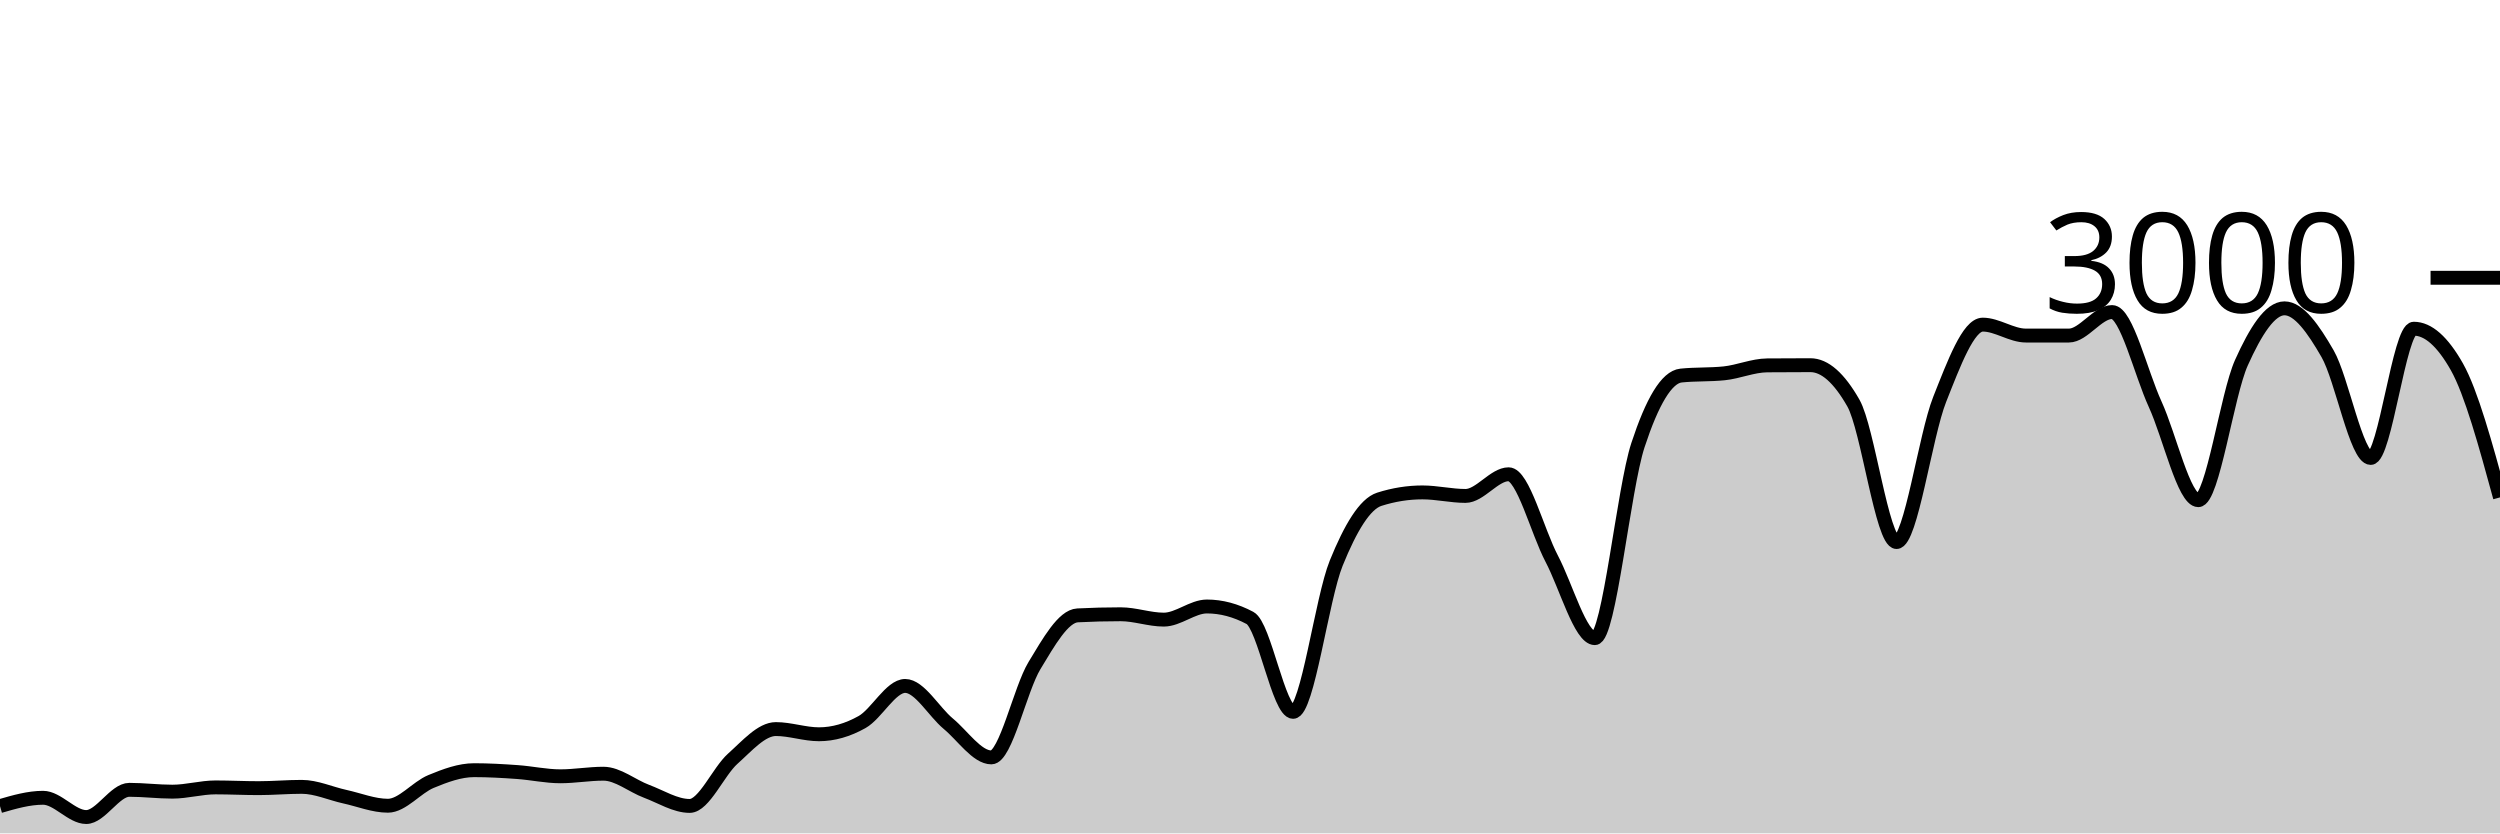
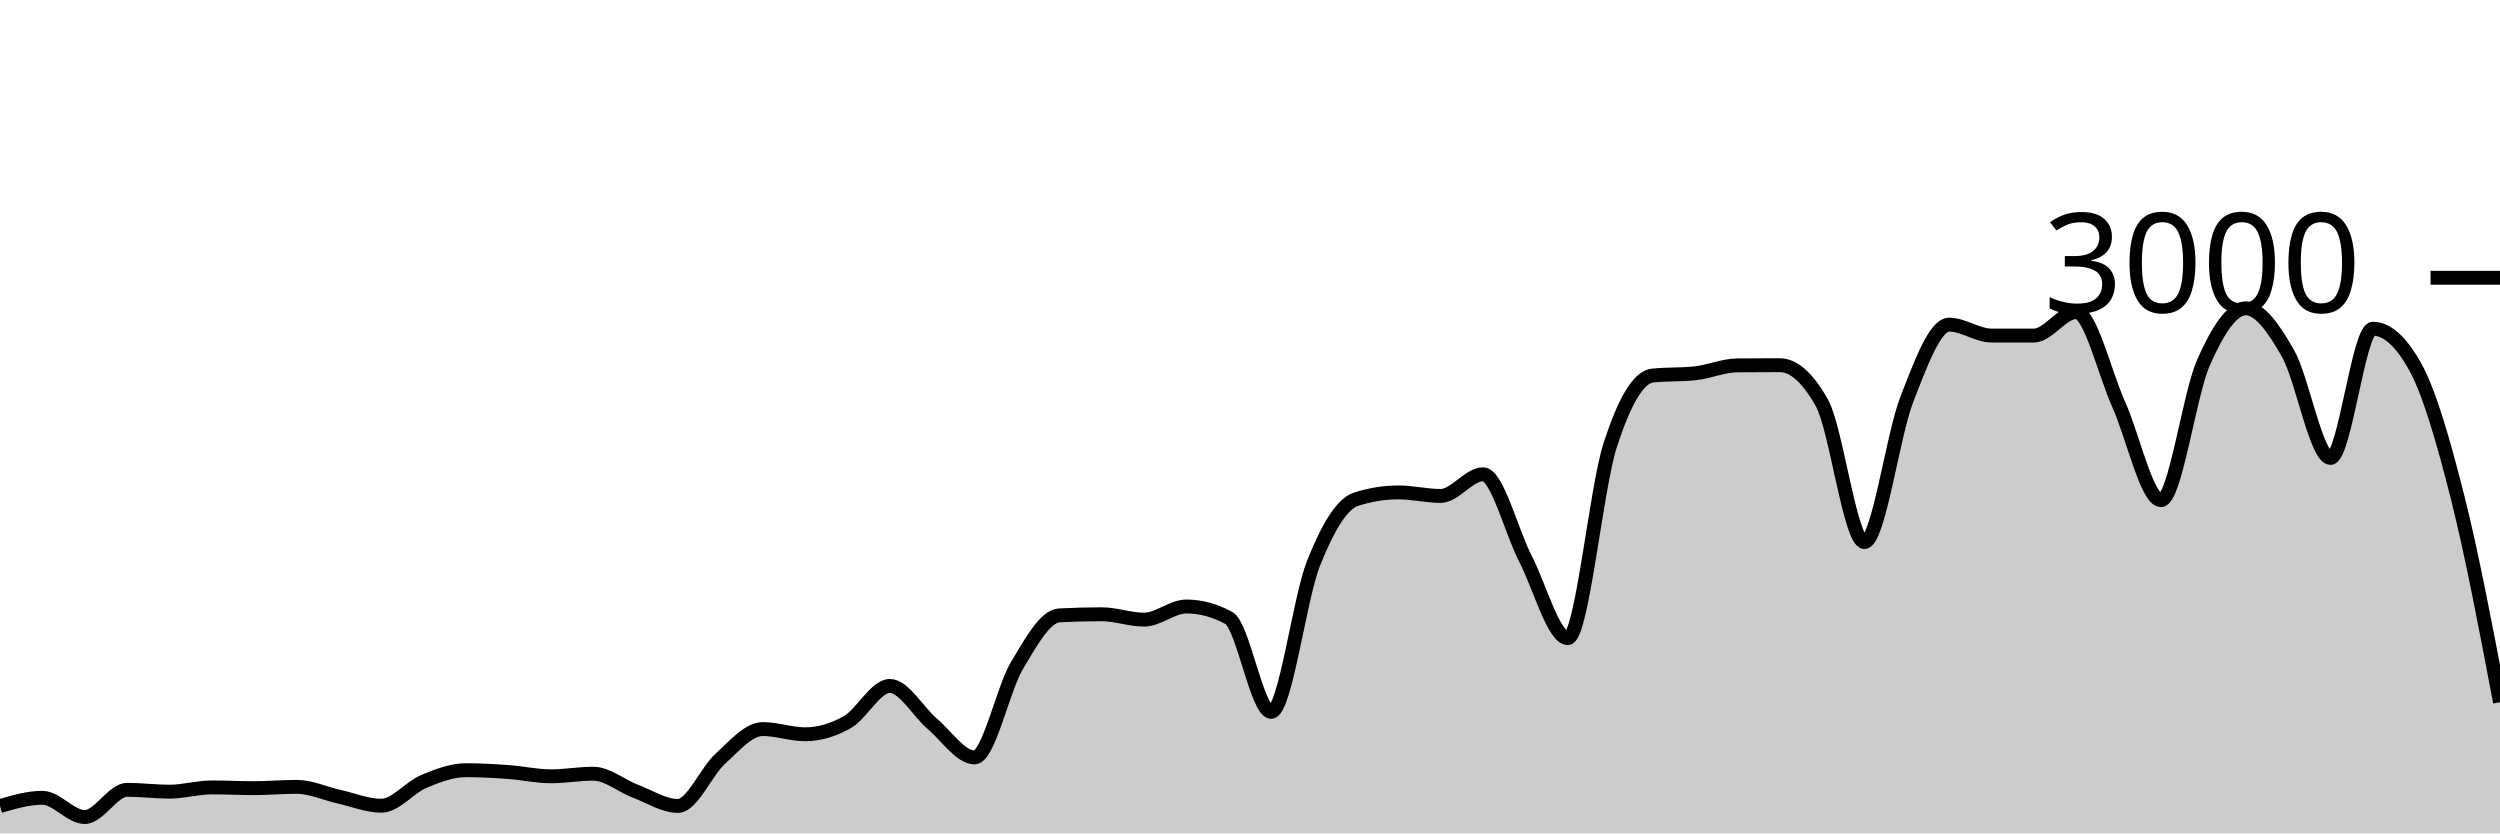
<svg xmlns="http://www.w3.org/2000/svg" viewBox="0 0 180 60">
  <g transform="translate(0,20)">
-     <path class="area" fill="rgba(0, 0, 0, 0.2)" d="M0,38.04C1.034,37.74,2.069,37.44,3.103,37.44C4.138,37.44,5.172,38.827,6.207,38.827C7.241,38.827,8.276,36.867,9.31,36.867C10.345,36.867,11.379,37,12.414,37C13.448,37,14.483,36.693,15.517,36.693C16.552,36.693,17.586,36.747,18.621,36.747C19.655,36.747,20.69,36.653,21.724,36.653C22.759,36.653,23.793,37.133,24.828,37.36C25.862,37.587,26.897,38.013,27.931,38.013C28.966,38.013,30,36.693,31.034,36.267C32.069,35.84,33.103,35.453,34.138,35.453C35.172,35.453,36.207,35.513,37.241,35.587C38.276,35.66,39.31,35.893,40.345,35.893C41.379,35.893,42.414,35.707,43.448,35.707C44.483,35.707,45.517,36.587,46.552,36.973C47.586,37.36,48.621,38.027,49.655,38.027C50.69,38.027,51.724,35.549,52.759,34.627C53.793,33.704,54.828,32.493,55.862,32.493C56.897,32.493,57.931,32.867,58.966,32.867C60,32.867,61.034,32.567,62.069,31.987C63.103,31.407,64.138,29.387,65.172,29.387C66.207,29.387,67.241,31.249,68.276,32.107C69.31,32.964,70.345,34.533,71.379,34.533C72.414,34.533,73.448,29.624,74.483,27.92C75.517,26.216,76.552,24.36,77.586,24.307C78.621,24.253,79.655,24.227,80.69,24.227C81.724,24.227,82.759,24.613,83.793,24.613C84.828,24.613,85.862,23.667,86.897,23.667C87.931,23.667,88.966,23.942,90,24.493C91.034,25.044,92.069,31.253,93.103,31.253C94.138,31.253,95.172,23.098,96.207,20.547C97.241,17.996,98.276,16.276,99.31,15.947C100.345,15.618,101.379,15.453,102.414,15.453C103.448,15.453,104.483,15.707,105.517,15.707C106.552,15.707,107.586,14.147,108.621,14.147C109.655,14.147,110.69,18.26,111.724,20.227C112.759,22.193,113.793,25.947,114.828,25.947C115.862,25.947,116.897,15.204,117.931,12.053C118.966,8.902,120,7.147,121.034,7.04C122.069,6.933,123.103,6.987,124.138,6.88C125.172,6.773,126.207,6.316,127.241,6.307C128.276,6.298,129.31,6.293,130.345,6.293C131.379,6.293,132.414,7.204,133.448,9.027C134.483,10.849,135.517,19.027,136.552,19.027C137.586,19.027,138.621,11.369,139.655,8.76C140.69,6.151,141.724,3.373,142.759,3.373C143.793,3.373,144.828,4.16,145.862,4.16C146.897,4.16,147.931,4.16,148.966,4.16C150,4.16,151.034,2.467,152.069,2.467C153.103,2.467,154.138,6.849,155.172,9.107C156.207,11.364,157.241,16.013,158.276,16.013C159.31,16.013,160.345,8.422,161.379,6.12C162.414,3.818,163.448,2.2,164.483,2.2C165.517,2.2,166.552,3.671,167.586,5.467C168.621,7.262,169.655,12.973,170.69,12.973C171.724,12.973,172.759,3.667,173.793,3.667C174.828,3.667,175.862,4.582,176.897,6.413C177.931,8.244,178.966,12.029,180,15.813L180,40C178.966,40,177.931,40,176.897,40C175.862,40,174.828,40,173.793,40C172.759,40,171.724,40,170.69,40C169.655,40,168.621,40,167.586,40C166.552,40,165.517,40,164.483,40C163.448,40,162.414,40,161.379,40C160.345,40,159.31,40,158.276,40C157.241,40,156.207,40,155.172,40C154.138,40,153.103,40,152.069,40C151.034,40,150,40,148.966,40C147.931,40,146.897,40,145.862,40C144.828,40,143.793,40,142.759,40C141.724,40,140.69,40,139.655,40C138.621,40,137.586,40,136.552,40C135.517,40,134.483,40,133.448,40C132.414,40,131.379,40,130.345,40C129.31,40,128.276,40,127.241,40C126.207,40,125.172,40,124.138,40C123.103,40,122.069,40,121.034,40C120,40,118.966,40,117.931,40C116.897,40,115.862,40,114.828,40C113.793,40,112.759,40,111.724,40C110.69,40,109.655,40,108.621,40C107.586,40,106.552,40,105.517,40C104.483,40,103.448,40,102.414,40C101.379,40,100.345,40,99.31,40C98.276,40,97.241,40,96.207,40C95.172,40,94.138,40,93.103,40C92.069,40,91.034,40,90,40C88.966,40,87.931,40,86.897,40C85.862,40,84.828,40,83.793,40C82.759,40,81.724,40,80.69,40C79.655,40,78.621,40,77.586,40C76.552,40,75.517,40,74.483,40C73.448,40,72.414,40,71.379,40C70.345,40,69.31,40,68.276,40C67.241,40,66.207,40,65.172,40C64.138,40,63.103,40,62.069,40C61.034,40,60,40,58.966,40C57.931,40,56.897,40,55.862,40C54.828,40,53.793,40,52.759,40C51.724,40,50.69,40,49.655,40C48.621,40,47.586,40,46.552,40C45.517,40,44.483,40,43.448,40C42.414,40,41.379,40,40.345,40C39.31,40,38.276,40,37.241,40C36.207,40,35.172,40,34.138,40C33.103,40,32.069,40,31.034,40C30,40,28.966,40,27.931,40C26.897,40,25.862,40,24.828,40C23.793,40,22.759,40,21.724,40C20.69,40,19.655,40,18.621,40C17.586,40,16.552,40,15.517,40C14.483,40,13.448,40,12.414,40C11.379,40,10.345,40,9.31,40C8.276,40,7.241,40,6.207,40C5.172,40,4.138,40,3.103,40C2.069,40,1.034,40,0,40Z" />
-     <path class="line" stroke="black" fill="none" d="M0,38.04C1.034,37.74,2.069,37.44,3.103,37.44C4.138,37.44,5.172,38.827,6.207,38.827C7.241,38.827,8.276,36.867,9.31,36.867C10.345,36.867,11.379,37,12.414,37C13.448,37,14.483,36.693,15.517,36.693C16.552,36.693,17.586,36.747,18.621,36.747C19.655,36.747,20.69,36.653,21.724,36.653C22.759,36.653,23.793,37.133,24.828,37.36C25.862,37.587,26.897,38.013,27.931,38.013C28.966,38.013,30,36.693,31.034,36.267C32.069,35.84,33.103,35.453,34.138,35.453C35.172,35.453,36.207,35.513,37.241,35.587C38.276,35.66,39.31,35.893,40.345,35.893C41.379,35.893,42.414,35.707,43.448,35.707C44.483,35.707,45.517,36.587,46.552,36.973C47.586,37.36,48.621,38.027,49.655,38.027C50.69,38.027,51.724,35.549,52.759,34.627C53.793,33.704,54.828,32.493,55.862,32.493C56.897,32.493,57.931,32.867,58.966,32.867C60,32.867,61.034,32.567,62.069,31.987C63.103,31.407,64.138,29.387,65.172,29.387C66.207,29.387,67.241,31.249,68.276,32.107C69.31,32.964,70.345,34.533,71.379,34.533C72.414,34.533,73.448,29.624,74.483,27.92C75.517,26.216,76.552,24.36,77.586,24.307C78.621,24.253,79.655,24.227,80.69,24.227C81.724,24.227,82.759,24.613,83.793,24.613C84.828,24.613,85.862,23.667,86.897,23.667C87.931,23.667,88.966,23.942,90,24.493C91.034,25.044,92.069,31.253,93.103,31.253C94.138,31.253,95.172,23.098,96.207,20.547C97.241,17.996,98.276,16.276,99.31,15.947C100.345,15.618,101.379,15.453,102.414,15.453C103.448,15.453,104.483,15.707,105.517,15.707C106.552,15.707,107.586,14.147,108.621,14.147C109.655,14.147,110.69,18.26,111.724,20.227C112.759,22.193,113.793,25.947,114.828,25.947C115.862,25.947,116.897,15.204,117.931,12.053C118.966,8.902,120,7.147,121.034,7.04C122.069,6.933,123.103,6.987,124.138,6.88C125.172,6.773,126.207,6.316,127.241,6.307C128.276,6.298,129.31,6.293,130.345,6.293C131.379,6.293,132.414,7.204,133.448,9.027C134.483,10.849,135.517,19.027,136.552,19.027C137.586,19.027,138.621,11.369,139.655,8.76C140.69,6.151,141.724,3.373,142.759,3.373C143.793,3.373,144.828,4.16,145.862,4.16C146.897,4.16,147.931,4.16,148.966,4.16C150,4.16,151.034,2.467,152.069,2.467C153.103,2.467,154.138,6.849,155.172,9.107C156.207,11.364,157.241,16.013,158.276,16.013C159.31,16.013,160.345,8.422,161.379,6.12C162.414,3.818,163.448,2.2,164.483,2.2C165.517,2.2,166.552,3.671,167.586,5.467C168.621,7.262,169.655,12.973,170.69,12.973C171.724,12.973,172.759,3.667,173.793,3.667C174.828,3.667,175.862,4.582,176.897,6.413C177.931,8.244,178.966,12.029,180,15.813" />
+     <path class="area" fill="rgba(0, 0, 0, 0.2)" d="M0,38.04C1.017,37.74,2.034,37.44,3.051,37.44C4.068,37.44,5.085,38.827,6.102,38.827C7.119,38.827,8.136,36.867,9.153,36.867C10.169,36.867,11.186,37,12.203,37C13.22,37,14.237,36.693,15.254,36.693C16.271,36.693,17.288,36.747,18.305,36.747C19.322,36.747,20.339,36.653,21.356,36.653C22.373,36.653,23.39,37.133,24.407,37.36C25.424,37.587,26.441,38.013,27.458,38.013C28.475,38.013,29.492,36.693,30.508,36.267C31.525,35.84,32.542,35.453,33.559,35.453C34.576,35.453,35.593,35.513,36.61,35.587C37.627,35.66,38.644,35.893,39.661,35.893C40.678,35.893,41.695,35.707,42.712,35.707C43.729,35.707,44.746,36.587,45.763,36.973C46.78,37.36,47.797,38.027,48.814,38.027C49.831,38.027,50.847,35.549,51.864,34.627C52.881,33.704,53.898,32.493,54.915,32.493C55.932,32.493,56.949,32.867,57.966,32.867C58.983,32.867,60,32.567,61.017,31.987C62.034,31.407,63.051,29.387,64.068,29.387C65.085,29.387,66.102,31.249,67.119,32.107C68.136,32.964,69.153,34.533,70.169,34.533C71.186,34.533,72.203,29.624,73.22,27.92C74.237,26.216,75.254,24.36,76.271,24.307C77.288,24.253,78.305,24.227,79.322,24.227C80.339,24.227,81.356,24.613,82.373,24.613C83.39,24.613,84.407,23.667,85.424,23.667C86.441,23.667,87.458,23.942,88.475,24.493C89.492,25.044,90.508,31.253,91.525,31.253C92.542,31.253,93.559,23.098,94.576,20.547C95.593,17.996,96.61,16.276,97.627,15.947C98.644,15.618,99.661,15.453,100.678,15.453C101.695,15.453,102.712,15.707,103.729,15.707C104.746,15.707,105.763,14.147,106.78,14.147C107.797,14.147,108.814,18.26,109.831,20.227C110.847,22.193,111.864,25.947,112.881,25.947C113.898,25.947,114.915,15.204,115.932,12.053C116.949,8.902,117.966,7.147,118.983,7.04C120,6.933,121.017,6.987,122.034,6.88C123.051,6.773,124.068,6.316,125.085,6.307C126.102,6.298,127.119,6.293,128.136,6.293C129.153,6.293,130.169,7.204,131.186,9.027C132.203,10.849,133.22,19.027,134.237,19.027C135.254,19.027,136.271,11.369,137.288,8.76C138.305,6.151,139.322,3.373,140.339,3.373C141.356,3.373,142.373,4.16,143.39,4.16C144.407,4.16,145.424,4.16,146.441,4.16C147.458,4.16,148.475,2.467,149.492,2.467C150.508,2.467,151.525,6.849,152.542,9.107C153.559,11.364,154.576,16.013,155.593,16.013C156.61,16.013,157.627,8.422,158.644,6.12C159.661,3.818,160.678,2.2,161.695,2.2C162.712,2.2,163.729,3.671,164.746,5.467C165.763,7.262,166.78,12.973,167.797,12.973C168.814,12.973,169.831,3.667,170.847,3.667C171.864,3.667,172.881,4.582,173.898,6.413C174.915,8.244,175.932,11.789,176.949,15.813C177.966,19.838,178.983,25.199,180,30.56L180,40C178.983,40,177.966,40,176.949,40C175.932,40,174.915,40,173.898,40C172.881,40,171.864,40,170.847,40C169.831,40,168.814,40,167.797,40C166.78,40,165.763,40,164.746,40C163.729,40,162.712,40,161.695,40C160.678,40,159.661,40,158.644,40C157.627,40,156.61,40,155.593,40C154.576,40,153.559,40,152.542,40C151.525,40,150.508,40,149.492,40C148.475,40,147.458,40,146.441,40C145.424,40,144.407,40,143.39,40C142.373,40,141.356,40,140.339,40C139.322,40,138.305,40,137.288,40C136.271,40,135.254,40,134.237,40C133.22,40,132.203,40,131.186,40C130.169,40,129.153,40,128.136,40C127.119,40,126.102,40,125.085,40C124.068,40,123.051,40,122.034,40C121.017,40,120,40,118.983,40C117.966,40,116.949,40,115.932,40C114.915,40,113.898,40,112.881,40C111.864,40,110.847,40,109.831,40C108.814,40,107.797,40,106.78,40C105.763,40,104.746,40,103.729,40C102.712,40,101.695,40,100.678,40C99.661,40,98.644,40,97.627,40C96.61,40,95.593,40,94.576,40C93.559,40,92.542,40,91.525,40C90.508,40,89.492,40,88.475,40C87.458,40,86.441,40,85.424,40C84.407,40,83.39,40,82.373,40C81.356,40,80.339,40,79.322,40C78.305,40,77.288,40,76.271,40C75.254,40,74.237,40,73.22,40C72.203,40,71.186,40,70.169,40C69.153,40,68.136,40,67.119,40C66.102,40,65.085,40,64.068,40C63.051,40,62.034,40,61.017,40C60,40,58.983,40,57.966,40C56.949,40,55.932,40,54.915,40C53.898,40,52.881,40,51.864,40C50.847,40,49.831,40,48.814,40C47.797,40,46.78,40,45.763,40C44.746,40,43.729,40,42.712,40C41.695,40,40.678,40,39.661,40C38.644,40,37.627,40,36.61,40C35.593,40,34.576,40,33.559,40C32.542,40,31.525,40,30.508,40C29.492,40,28.475,40,27.458,40C26.441,40,25.424,40,24.407,40C23.39,40,22.373,40,21.356,40C20.339,40,19.322,40,18.305,40C17.288,40,16.271,40,15.254,40C14.237,40,13.22,40,12.203,40C11.186,40,10.169,40,9.153,40C8.136,40,7.119,40,6.102,40C5.085,40,4.068,40,3.051,40C2.034,40,1.017,40,0,40Z" />
+     <path class="line" stroke="black" fill="none" d="M0,38.04C1.017,37.74,2.034,37.44,3.051,37.44C4.068,37.44,5.085,38.827,6.102,38.827C7.119,38.827,8.136,36.867,9.153,36.867C10.169,36.867,11.186,37,12.203,37C13.22,37,14.237,36.693,15.254,36.693C16.271,36.693,17.288,36.747,18.305,36.747C19.322,36.747,20.339,36.653,21.356,36.653C22.373,36.653,23.39,37.133,24.407,37.36C25.424,37.587,26.441,38.013,27.458,38.013C28.475,38.013,29.492,36.693,30.508,36.267C31.525,35.84,32.542,35.453,33.559,35.453C34.576,35.453,35.593,35.513,36.61,35.587C37.627,35.66,38.644,35.893,39.661,35.893C40.678,35.893,41.695,35.707,42.712,35.707C43.729,35.707,44.746,36.587,45.763,36.973C46.78,37.36,47.797,38.027,48.814,38.027C49.831,38.027,50.847,35.549,51.864,34.627C52.881,33.704,53.898,32.493,54.915,32.493C55.932,32.493,56.949,32.867,57.966,32.867C58.983,32.867,60,32.567,61.017,31.987C62.034,31.407,63.051,29.387,64.068,29.387C65.085,29.387,66.102,31.249,67.119,32.107C68.136,32.964,69.153,34.533,70.169,34.533C71.186,34.533,72.203,29.624,73.22,27.92C74.237,26.216,75.254,24.36,76.271,24.307C77.288,24.253,78.305,24.227,79.322,24.227C80.339,24.227,81.356,24.613,82.373,24.613C83.39,24.613,84.407,23.667,85.424,23.667C86.441,23.667,87.458,23.942,88.475,24.493C89.492,25.044,90.508,31.253,91.525,31.253C92.542,31.253,93.559,23.098,94.576,20.547C95.593,17.996,96.61,16.276,97.627,15.947C98.644,15.618,99.661,15.453,100.678,15.453C101.695,15.453,102.712,15.707,103.729,15.707C104.746,15.707,105.763,14.147,106.78,14.147C107.797,14.147,108.814,18.26,109.831,20.227C110.847,22.193,111.864,25.947,112.881,25.947C113.898,25.947,114.915,15.204,115.932,12.053C116.949,8.902,117.966,7.147,118.983,7.04C120,6.933,121.017,6.987,122.034,6.88C123.051,6.773,124.068,6.316,125.085,6.307C126.102,6.298,127.119,6.293,128.136,6.293C129.153,6.293,130.169,7.204,131.186,9.027C132.203,10.849,133.22,19.027,134.237,19.027C135.254,19.027,136.271,11.369,137.288,8.76C138.305,6.151,139.322,3.373,140.339,3.373C141.356,3.373,142.373,4.16,143.39,4.16C144.407,4.16,145.424,4.16,146.441,4.16C147.458,4.16,148.475,2.467,149.492,2.467C150.508,2.467,151.525,6.849,152.542,9.107C153.559,11.364,154.576,16.013,155.593,16.013C156.61,16.013,157.627,8.422,158.644,6.12C159.661,3.818,160.678,2.2,161.695,2.2C162.712,2.2,163.729,3.671,164.746,5.467C165.763,7.262,166.78,12.973,167.797,12.973C168.814,12.973,169.831,3.667,170.847,3.667C171.864,3.667,172.881,4.582,173.898,6.413C174.915,8.244,175.932,11.789,176.949,15.813C177.966,19.838,178.983,25.199,180,30.56" />
    <path class="axis-ceiling" stroke-width="1" stroke="black" fill="none" d="M175,0L180,0" />
    <text class="axis-ceiling-label" font-family="sans-serif" text-anchor="end" font-size="10px" x="170" y="2.5">3000</text>
  </g>
</svg>
